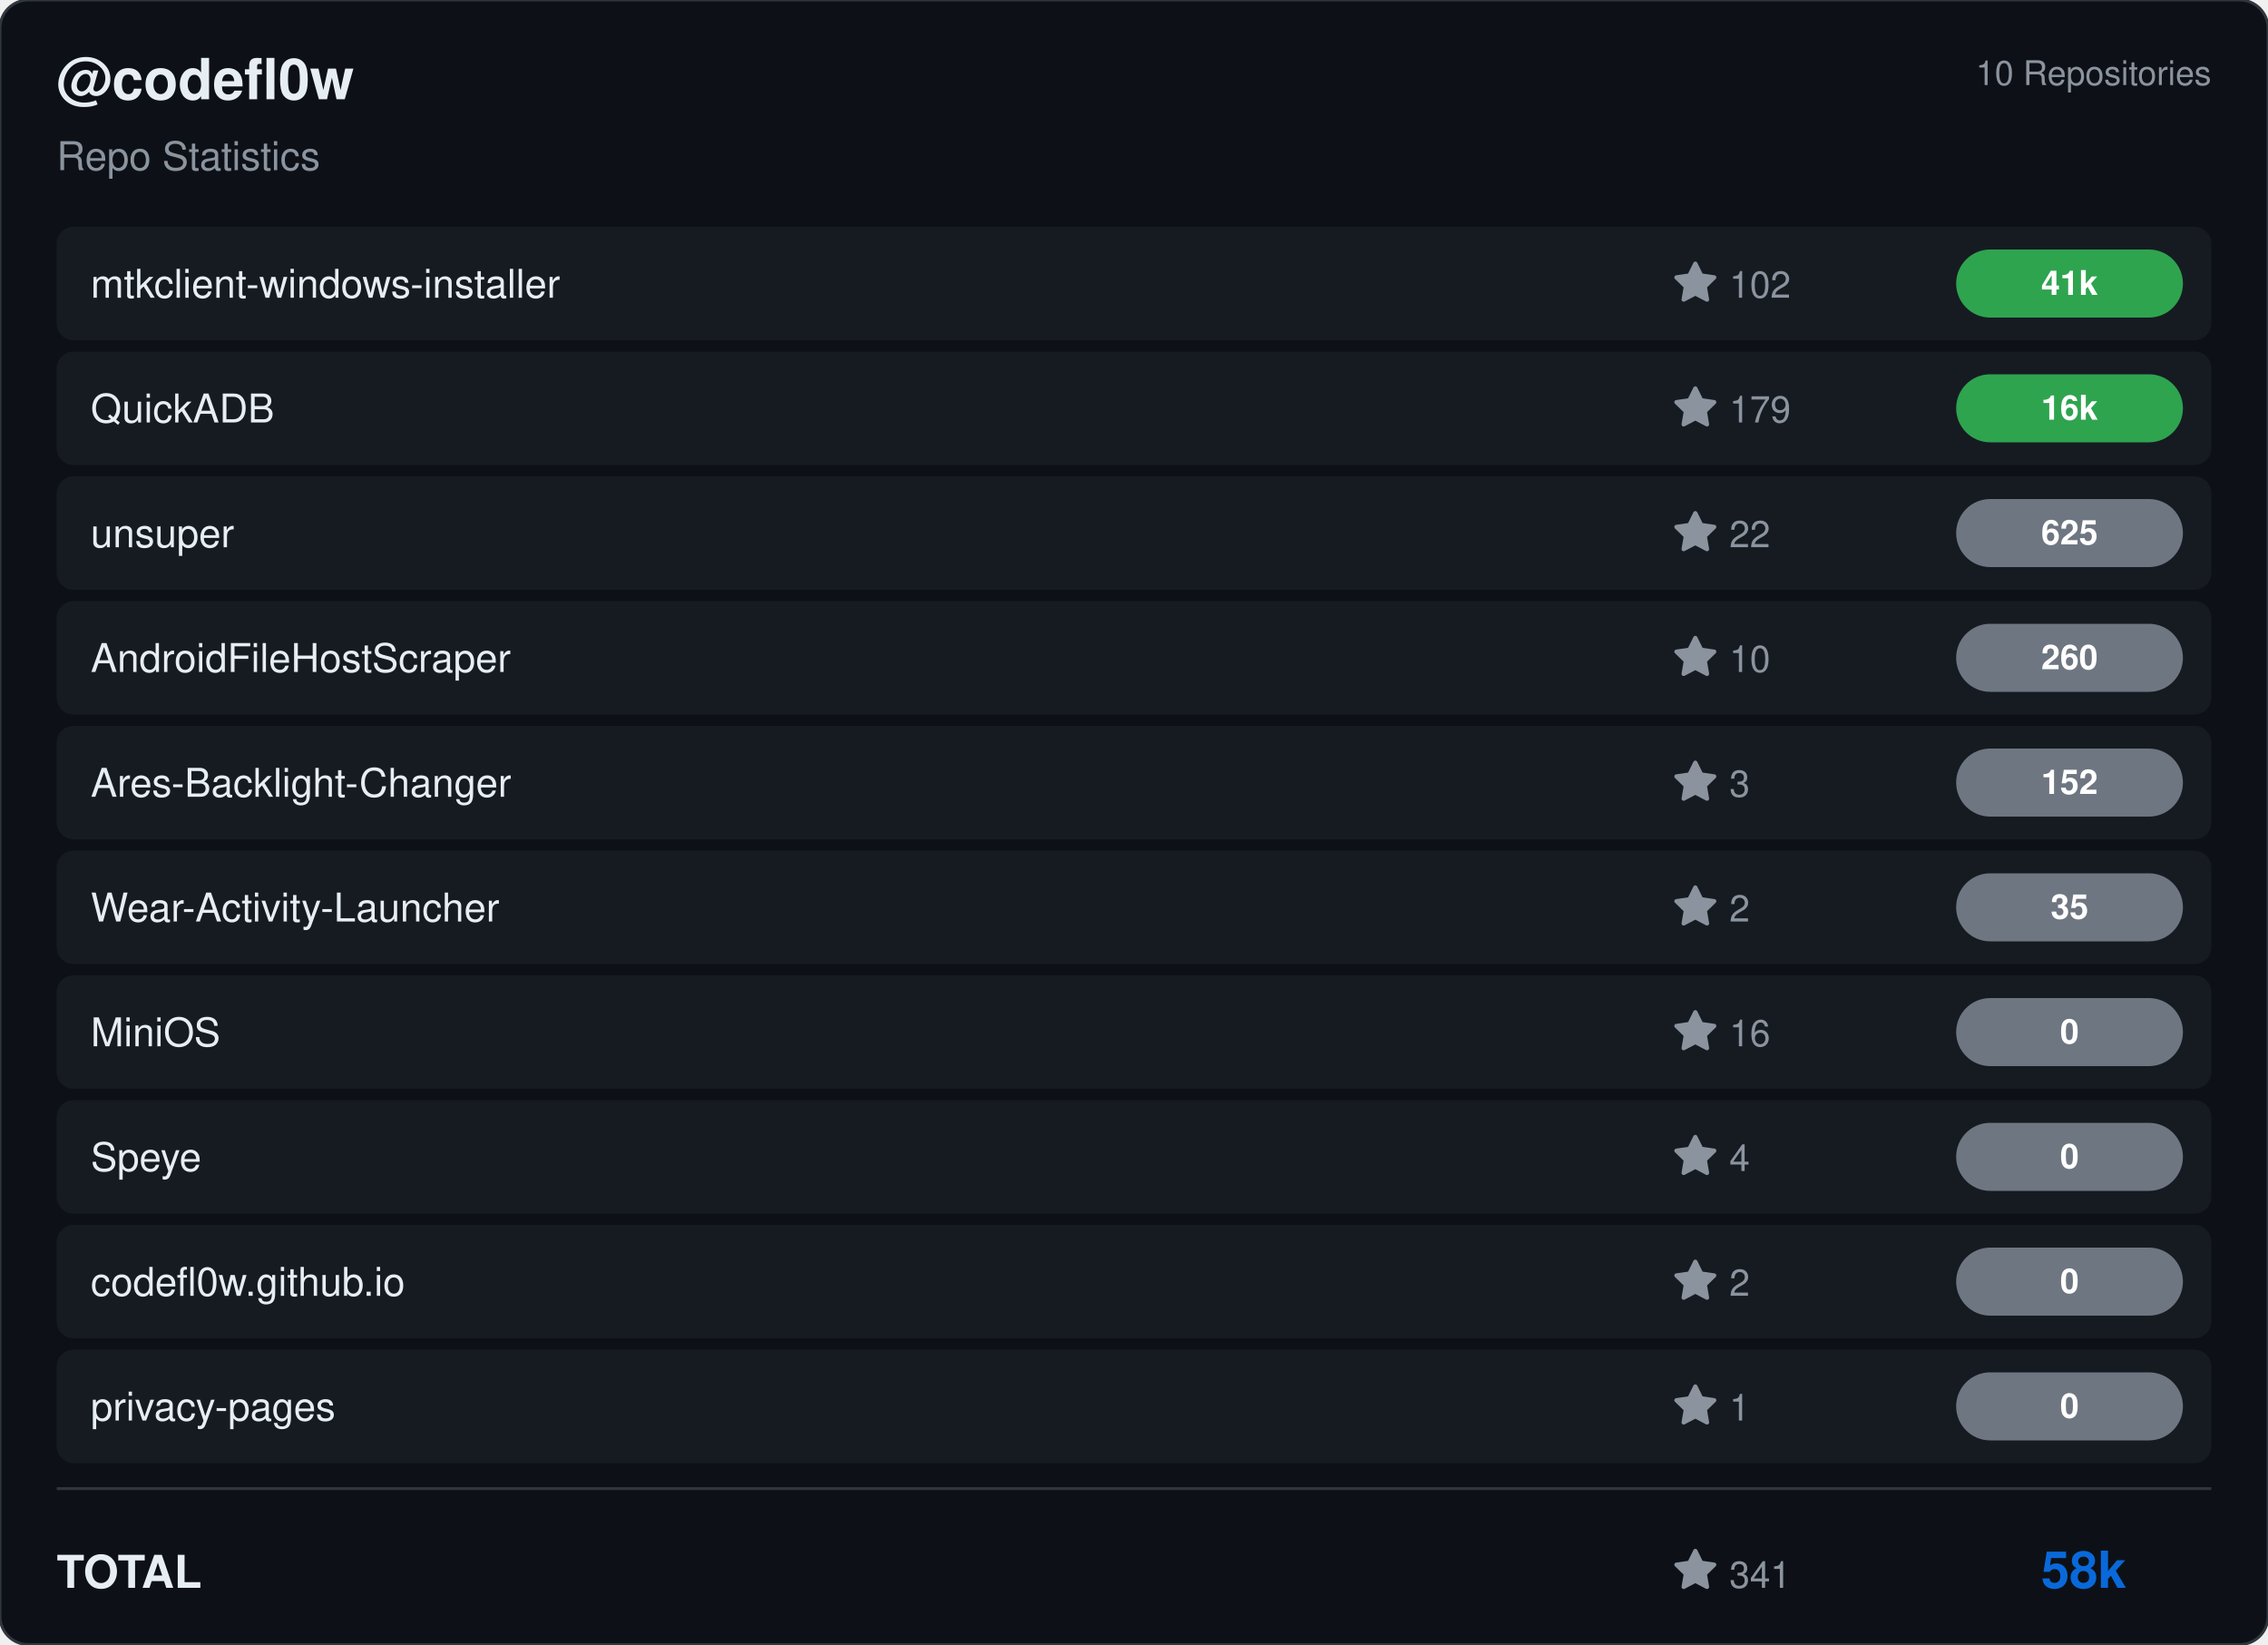
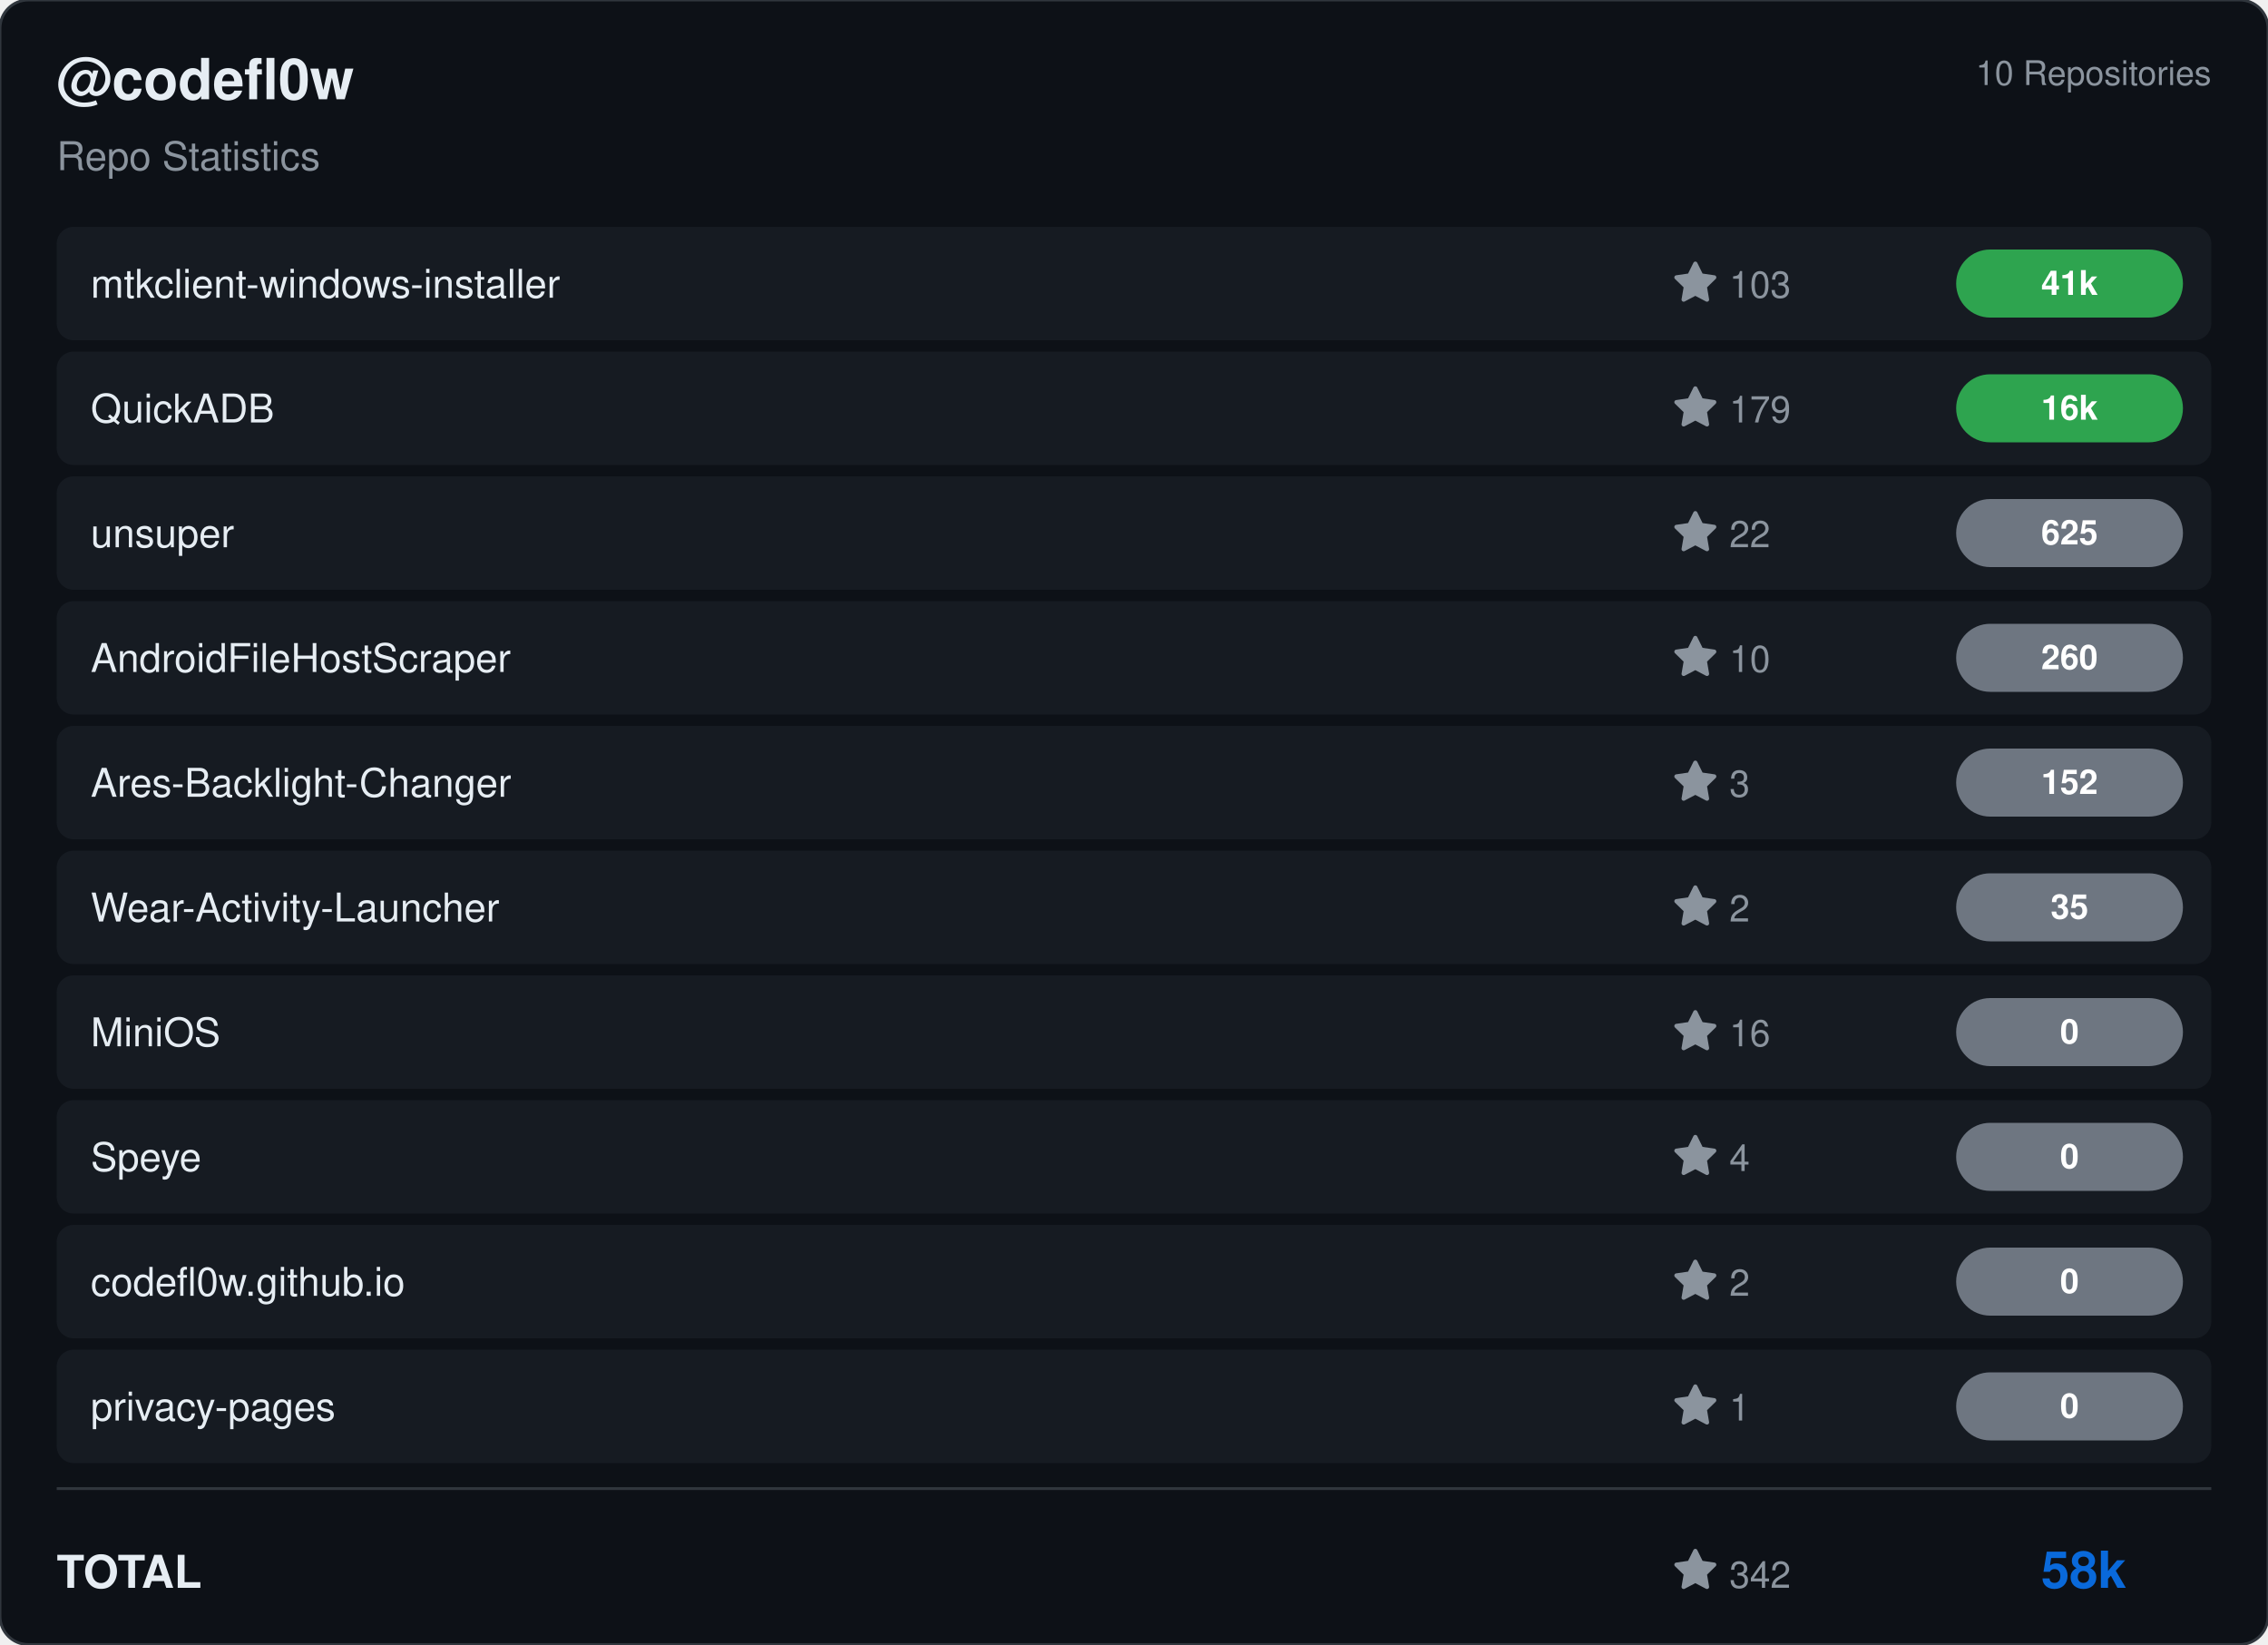
<svg xmlns="http://www.w3.org/2000/svg" viewBox="0 0 800 580" width="800" height="580">
  <rect width="800" height="580" rx="10" fill="#0d1117" stroke="#30363d" stroke-width="1" />
  <g transform="translate(20, 35)">
    <text fill="#e6edf3" font-size="20" font-family="Segoe UI, Helvetica, Arial, sans-serif" font-weight="600">@codefl0w</text>
    <text y="25" fill="#8b949e" font-size="14" font-family="Segoe UI, Helvetica, Arial, sans-serif">Repo Statistics</text>
  </g>
  <text x="780" y="30" fill="#8b949e" font-size="12" font-family="Segoe UI, Helvetica, Arial, sans-serif" text-anchor="end">10 Repositories</text>
  <rect x="20" y="80" width="760" height="40" rx="6" fill="#161b22" />
  <text x="32" y="105" fill="#e6edf3" font-size="14" font-family="Segoe UI, Helvetica, Arial, sans-serif" font-weight="500">mtkclient-windows-installer</text>
  <g transform="translate(590, 92)">
    <path d="M8 .25a.75.75 0 0 1 .673.418l1.882 3.815 4.21.612a.75.75 0 0 1 .416 1.279l-3.046 2.97.719 4.192a.751.751 0 0 1-1.088.791L8 12.347l-3.766 1.98a.75.75 0 0 1-1.088-.79l.72-4.194L.818 6.374a.75.75 0 0 1 .416-1.28l4.21-.611L7.327.668A.75.75 0 0 1 8 .25Z" fill="#8b949e" />
-     <text x="20" y="13" fill="#8b949e" font-size="13" font-family="Segoe UI, Helvetica, Arial, sans-serif">102</text>
+     <text x="20" y="13" fill="#8b949e" font-size="13" font-family="Segoe UI, Helvetica, Arial, sans-serif">103</text>
  </g>
  <rect x="690" y="88.0" width="80" height="24" rx="12" fill="#2ea44f" />
  <text x="730.0" y="104.0" fill="#ffffff" font-size="12" font-weight="bold" font-family="Segoe UI, Helvetica, Arial, sans-serif" text-anchor="middle">41k</text>
  <rect x="20" y="124" width="760" height="40" rx="6" fill="#161b22" />
  <text x="32" y="149" fill="#e6edf3" font-size="14" font-family="Segoe UI, Helvetica, Arial, sans-serif" font-weight="500">QuickADB</text>
  <g transform="translate(590, 136)">
    <path d="M8 .25a.75.75 0 0 1 .673.418l1.882 3.815 4.21.612a.75.75 0 0 1 .416 1.279l-3.046 2.97.719 4.192a.751.751 0 0 1-1.088.791L8 12.347l-3.766 1.98a.75.75 0 0 1-1.088-.79l.72-4.194L.818 6.374a.75.75 0 0 1 .416-1.28l4.21-.611L7.327.668A.75.75 0 0 1 8 .25Z" fill="#8b949e" />
    <text x="20" y="13" fill="#8b949e" font-size="13" font-family="Segoe UI, Helvetica, Arial, sans-serif">179</text>
  </g>
  <rect x="690" y="132.0" width="80" height="24" rx="12" fill="#2ea44f" />
  <text x="730.0" y="148.0" fill="#ffffff" font-size="12" font-weight="bold" font-family="Segoe UI, Helvetica, Arial, sans-serif" text-anchor="middle">16k</text>
  <rect x="20" y="168" width="760" height="40" rx="6" fill="#161b22" />
  <text x="32" y="193" fill="#e6edf3" font-size="14" font-family="Segoe UI, Helvetica, Arial, sans-serif" font-weight="500">unsuper</text>
  <g transform="translate(590, 180)">
    <path d="M8 .25a.75.75 0 0 1 .673.418l1.882 3.815 4.21.612a.75.75 0 0 1 .416 1.279l-3.046 2.97.719 4.192a.751.751 0 0 1-1.088.791L8 12.347l-3.766 1.98a.75.75 0 0 1-1.088-.79l.72-4.194L.818 6.374a.75.75 0 0 1 .416-1.28l4.21-.611L7.327.668A.75.75 0 0 1 8 .25Z" fill="#8b949e" />
    <text x="20" y="13" fill="#8b949e" font-size="13" font-family="Segoe UI, Helvetica, Arial, sans-serif">22</text>
  </g>
  <rect x="690" y="176.0" width="80" height="24" rx="12" fill="#6e7681" />
  <text x="730.0" y="192.0" fill="#ffffff" font-size="12" font-weight="bold" font-family="Segoe UI, Helvetica, Arial, sans-serif" text-anchor="middle">625</text>
  <rect x="20" y="212" width="760" height="40" rx="6" fill="#161b22" />
  <text x="32" y="237" fill="#e6edf3" font-size="14" font-family="Segoe UI, Helvetica, Arial, sans-serif" font-weight="500">AndroidFileHostScraper</text>
  <g transform="translate(590, 224)">
    <path d="M8 .25a.75.75 0 0 1 .673.418l1.882 3.815 4.21.612a.75.75 0 0 1 .416 1.279l-3.046 2.97.719 4.192a.751.751 0 0 1-1.088.791L8 12.347l-3.766 1.98a.75.75 0 0 1-1.088-.79l.72-4.194L.818 6.374a.75.75 0 0 1 .416-1.28l4.21-.611L7.327.668A.75.75 0 0 1 8 .25Z" fill="#8b949e" />
    <text x="20" y="13" fill="#8b949e" font-size="13" font-family="Segoe UI, Helvetica, Arial, sans-serif">10</text>
  </g>
  <rect x="690" y="220.0" width="80" height="24" rx="12" fill="#6e7681" />
  <text x="730.0" y="236.0" fill="#ffffff" font-size="12" font-weight="bold" font-family="Segoe UI, Helvetica, Arial, sans-serif" text-anchor="middle">260</text>
  <rect x="20" y="256" width="760" height="40" rx="6" fill="#161b22" />
  <text x="32" y="281" fill="#e6edf3" font-size="14" font-family="Segoe UI, Helvetica, Arial, sans-serif" font-weight="500">Ares-Backlight-Changer</text>
  <g transform="translate(590, 268)">
    <path d="M8 .25a.75.75 0 0 1 .673.418l1.882 3.815 4.21.612a.75.75 0 0 1 .416 1.279l-3.046 2.97.719 4.192a.751.751 0 0 1-1.088.791L8 12.347l-3.766 1.98a.75.75 0 0 1-1.088-.79l.72-4.194L.818 6.374a.75.75 0 0 1 .416-1.28l4.21-.611L7.327.668A.75.75 0 0 1 8 .25Z" fill="#8b949e" />
    <text x="20" y="13" fill="#8b949e" font-size="13" font-family="Segoe UI, Helvetica, Arial, sans-serif">3</text>
  </g>
  <rect x="690" y="264.0" width="80" height="24" rx="12" fill="#6e7681" />
  <text x="730.0" y="280.0" fill="#ffffff" font-size="12" font-weight="bold" font-family="Segoe UI, Helvetica, Arial, sans-serif" text-anchor="middle">152</text>
  <rect x="20" y="300" width="760" height="40" rx="6" fill="#161b22" />
  <text x="32" y="325" fill="#e6edf3" font-size="14" font-family="Segoe UI, Helvetica, Arial, sans-serif" font-weight="500">Wear-Activity-Launcher</text>
  <g transform="translate(590, 312)">
    <path d="M8 .25a.75.75 0 0 1 .673.418l1.882 3.815 4.21.612a.75.75 0 0 1 .416 1.279l-3.046 2.97.719 4.192a.751.751 0 0 1-1.088.791L8 12.347l-3.766 1.98a.75.75 0 0 1-1.088-.79l.72-4.194L.818 6.374a.75.75 0 0 1 .416-1.28l4.21-.611L7.327.668A.75.75 0 0 1 8 .25Z" fill="#8b949e" />
    <text x="20" y="13" fill="#8b949e" font-size="13" font-family="Segoe UI, Helvetica, Arial, sans-serif">2</text>
  </g>
  <rect x="690" y="308.0" width="80" height="24" rx="12" fill="#6e7681" />
  <text x="730.0" y="324.0" fill="#ffffff" font-size="12" font-weight="bold" font-family="Segoe UI, Helvetica, Arial, sans-serif" text-anchor="middle">35</text>
  <rect x="20" y="344" width="760" height="40" rx="6" fill="#161b22" />
  <text x="32" y="369" fill="#e6edf3" font-size="14" font-family="Segoe UI, Helvetica, Arial, sans-serif" font-weight="500">MiniOS</text>
  <g transform="translate(590, 356)">
    <path d="M8 .25a.75.75 0 0 1 .673.418l1.882 3.815 4.21.612a.75.75 0 0 1 .416 1.279l-3.046 2.97.719 4.192a.751.751 0 0 1-1.088.791L8 12.347l-3.766 1.98a.75.75 0 0 1-1.088-.79l.72-4.194L.818 6.374a.75.75 0 0 1 .416-1.28l4.21-.611L7.327.668A.75.75 0 0 1 8 .25Z" fill="#8b949e" />
    <text x="20" y="13" fill="#8b949e" font-size="13" font-family="Segoe UI, Helvetica, Arial, sans-serif">16</text>
  </g>
  <rect x="690" y="352.0" width="80" height="24" rx="12" fill="#6e7681" />
  <text x="730.0" y="368.0" fill="#ffffff" font-size="12" font-weight="bold" font-family="Segoe UI, Helvetica, Arial, sans-serif" text-anchor="middle">0</text>
  <rect x="20" y="388" width="760" height="40" rx="6" fill="#161b22" />
  <text x="32" y="413" fill="#e6edf3" font-size="14" font-family="Segoe UI, Helvetica, Arial, sans-serif" font-weight="500">Speye</text>
  <g transform="translate(590, 400)">
    <path d="M8 .25a.75.75 0 0 1 .673.418l1.882 3.815 4.21.612a.75.75 0 0 1 .416 1.279l-3.046 2.97.719 4.192a.751.751 0 0 1-1.088.791L8 12.347l-3.766 1.98a.75.75 0 0 1-1.088-.79l.72-4.194L.818 6.374a.75.75 0 0 1 .416-1.28l4.21-.611L7.327.668A.75.75 0 0 1 8 .25Z" fill="#8b949e" />
    <text x="20" y="13" fill="#8b949e" font-size="13" font-family="Segoe UI, Helvetica, Arial, sans-serif">4</text>
  </g>
  <rect x="690" y="396.0" width="80" height="24" rx="12" fill="#6e7681" />
  <text x="730.0" y="412.0" fill="#ffffff" font-size="12" font-weight="bold" font-family="Segoe UI, Helvetica, Arial, sans-serif" text-anchor="middle">0</text>
  <rect x="20" y="432" width="760" height="40" rx="6" fill="#161b22" />
  <text x="32" y="457" fill="#e6edf3" font-size="14" font-family="Segoe UI, Helvetica, Arial, sans-serif" font-weight="500">codefl0w.github.io</text>
  <g transform="translate(590, 444)">
    <path d="M8 .25a.75.75 0 0 1 .673.418l1.882 3.815 4.21.612a.75.75 0 0 1 .416 1.279l-3.046 2.97.719 4.192a.751.751 0 0 1-1.088.791L8 12.347l-3.766 1.98a.75.75 0 0 1-1.088-.79l.72-4.194L.818 6.374a.75.75 0 0 1 .416-1.28l4.21-.611L7.327.668A.75.75 0 0 1 8 .25Z" fill="#8b949e" />
    <text x="20" y="13" fill="#8b949e" font-size="13" font-family="Segoe UI, Helvetica, Arial, sans-serif">2</text>
  </g>
  <rect x="690" y="440.0" width="80" height="24" rx="12" fill="#6e7681" />
  <text x="730.0" y="456.0" fill="#ffffff" font-size="12" font-weight="bold" font-family="Segoe UI, Helvetica, Arial, sans-serif" text-anchor="middle">0</text>
  <rect x="20" y="476" width="760" height="40" rx="6" fill="#161b22" />
  <text x="32" y="501" fill="#e6edf3" font-size="14" font-family="Segoe UI, Helvetica, Arial, sans-serif" font-weight="500">privacy-pages</text>
  <g transform="translate(590, 488)">
    <path d="M8 .25a.75.75 0 0 1 .673.418l1.882 3.815 4.21.612a.75.75 0 0 1 .416 1.279l-3.046 2.97.719 4.192a.751.751 0 0 1-1.088.791L8 12.347l-3.766 1.98a.75.75 0 0 1-1.088-.79l.72-4.194L.818 6.374a.75.75 0 0 1 .416-1.28l4.21-.611L7.327.668A.75.75 0 0 1 8 .25Z" fill="#8b949e" />
    <text x="20" y="13" fill="#8b949e" font-size="13" font-family="Segoe UI, Helvetica, Arial, sans-serif">1</text>
  </g>
  <rect x="690" y="484.0" width="80" height="24" rx="12" fill="#6e7681" />
  <text x="730.0" y="500.0" fill="#ffffff" font-size="12" font-weight="bold" font-family="Segoe UI, Helvetica, Arial, sans-serif" text-anchor="middle">0</text>
  <line x1="20" y1="525" x2="780" y2="525" stroke="#30363d" />
  <text x="20" y="560" fill="#e6edf3" font-size="16" font-family="Segoe UI, Helvetica, Arial, sans-serif" font-weight="600">TOTAL</text>
  <g transform="translate(590, 546)">
    <path d="M8 .25a.75.75 0 0 1 .673.418l1.882 3.815 4.21.612a.75.75 0 0 1 .416 1.279l-3.046 2.97.719 4.192a.751.751 0 0 1-1.088.791L8 12.347l-3.766 1.98a.75.75 0 0 1-1.088-.79l.72-4.194L.818 6.374a.75.75 0 0 1 .416-1.28l4.21-.611L7.327.668A.75.75 0 0 1 8 .25Z" fill="#8b949e" />
-     <text x="20" y="14" fill="#8b949e" font-size="13" font-family="Segoe UI, Helvetica, Arial, sans-serif">341</text>
+     <text x="20" y="14" fill="#8b949e" font-size="13" font-family="Segoe UI, Helvetica, Arial, sans-serif">342</text>
  </g>
  <text x="750" y="560" fill="#0969da" font-size="18" font-family="Segoe UI, Helvetica, Arial, sans-serif" font-weight="bold" text-anchor="end">58k</text>
</svg>
